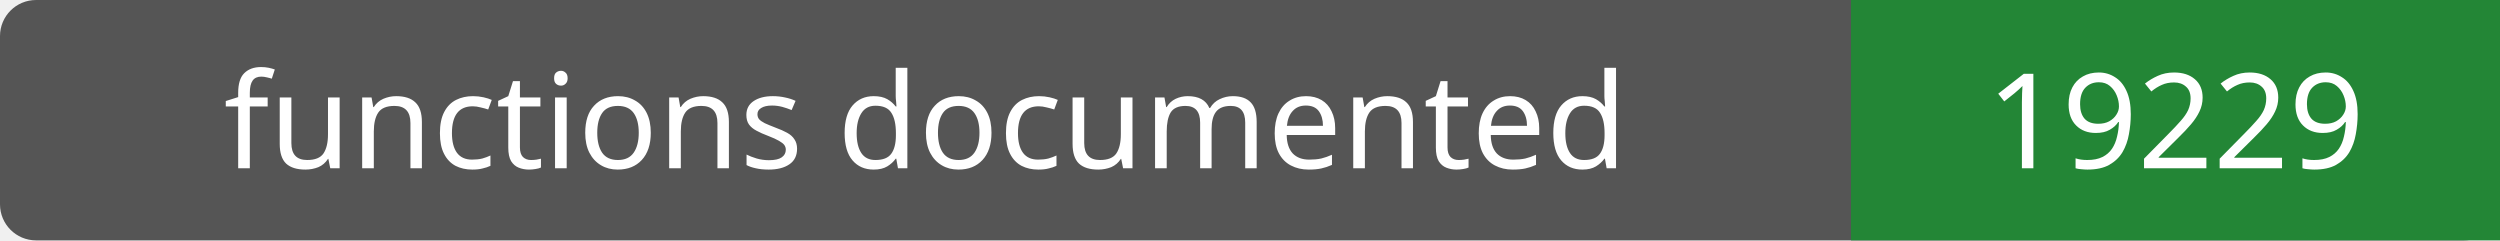
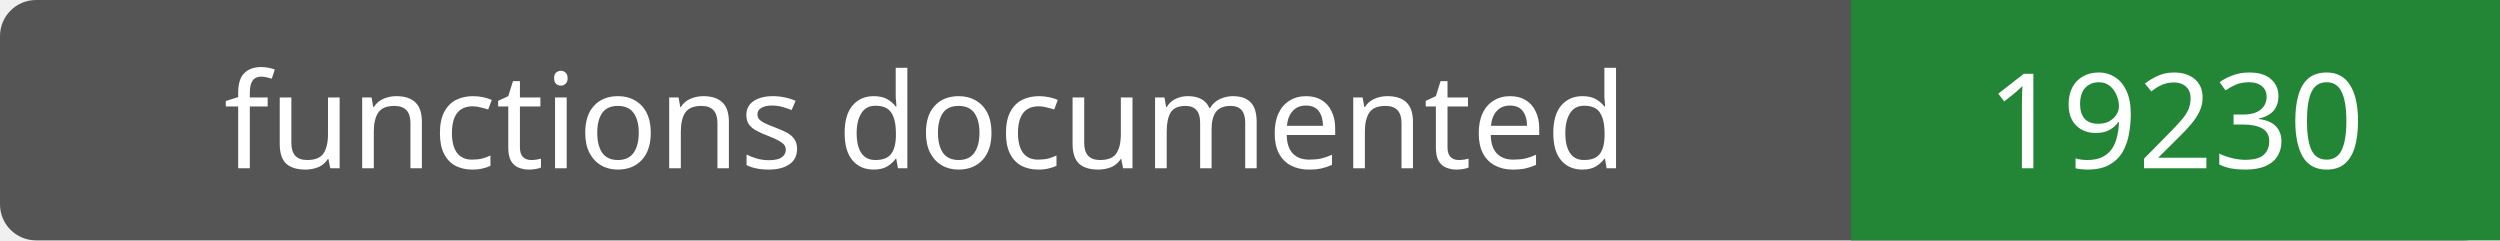
- <svg xmlns="http://www.w3.org/2000/svg" width="208" height="20" role="img" aria-label="functions documented: 19229">
+ <svg xmlns="http://www.w3.org/2000/svg" width="208" height="20" role="img" aria-label="functions documented: 19230">
  <rect width="208" height="20" rx="3" fill="#555" />
  <path fill="#238636" d="M154 0h54v20H154z" />
  <g fill="#fff" text-anchor="middle" font-family="Verdana,sans-serif" font-size="11">
    <text x="77.0" y="14">functions documented</text>
-     <text x="181.0" y="14">19229</text>
+     <text x="181.0" y="14">19230</text>
  </g>
</svg>
